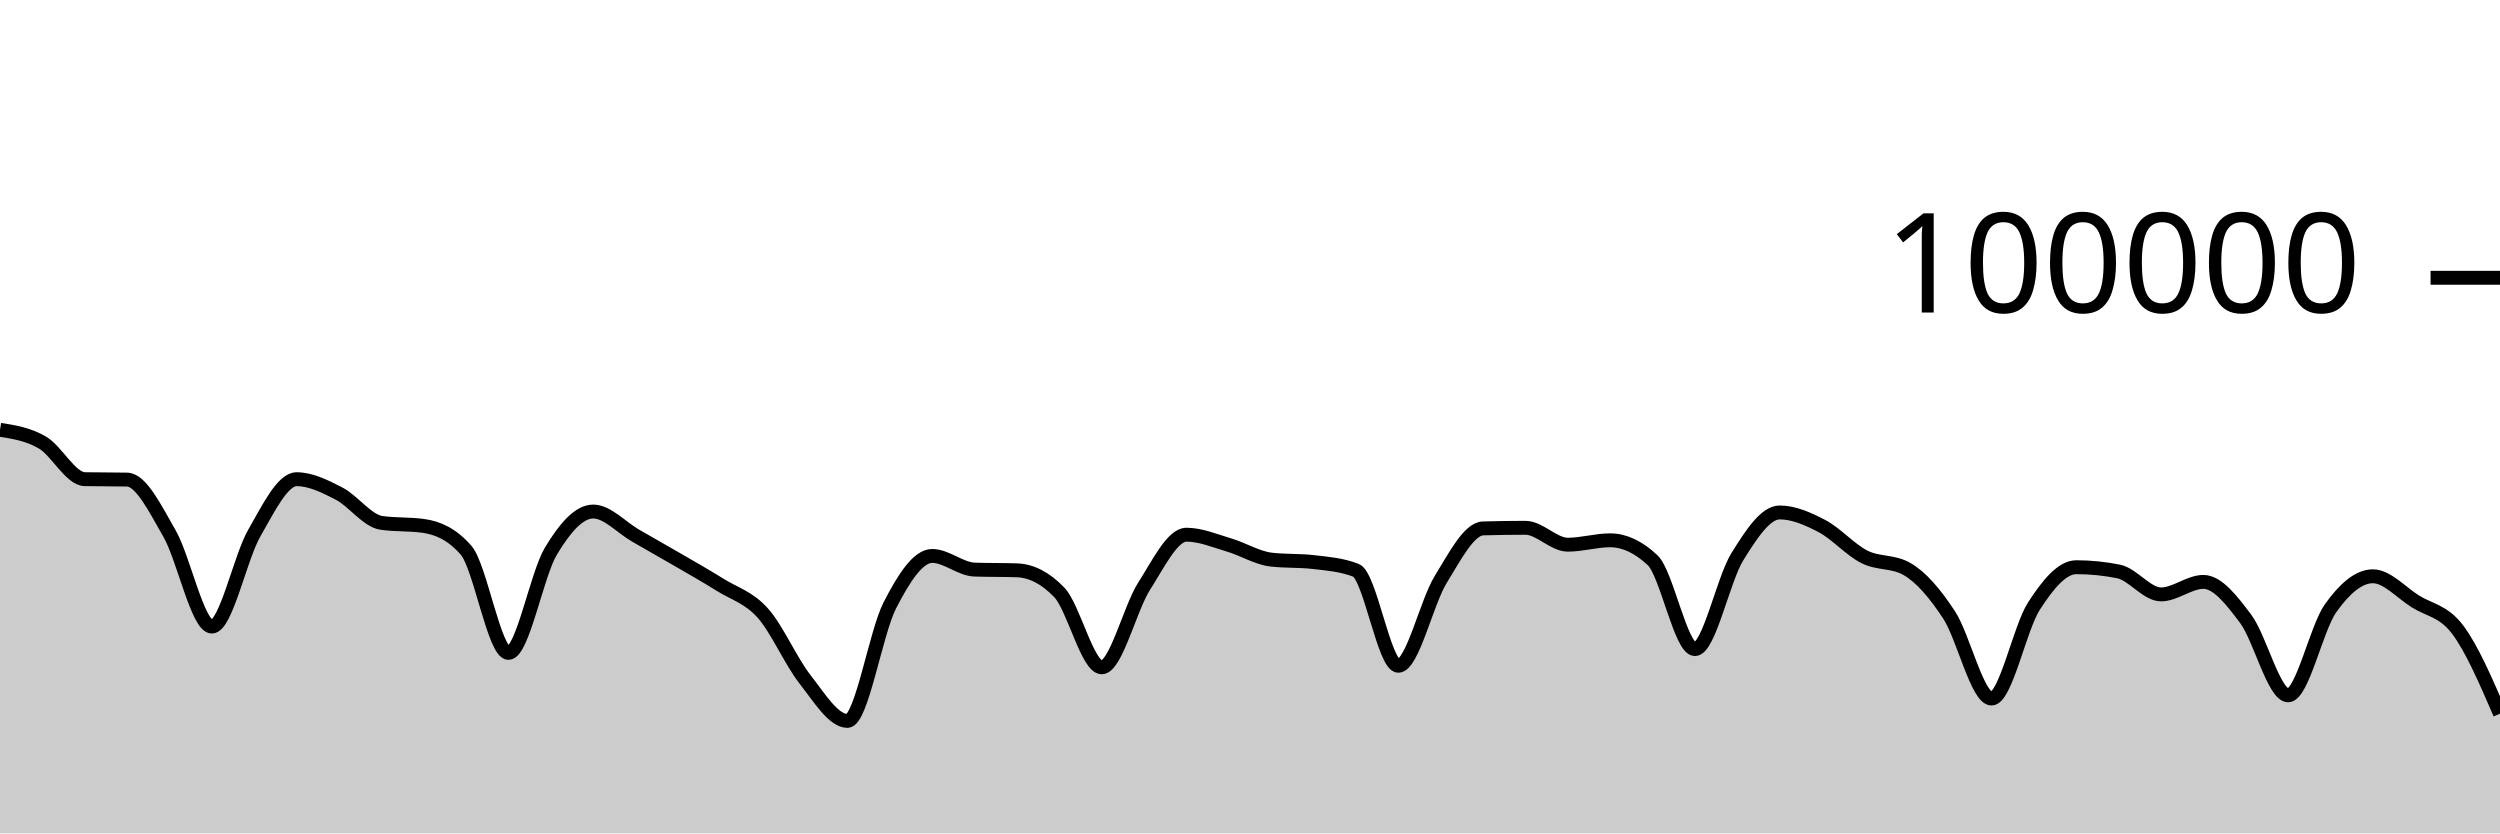
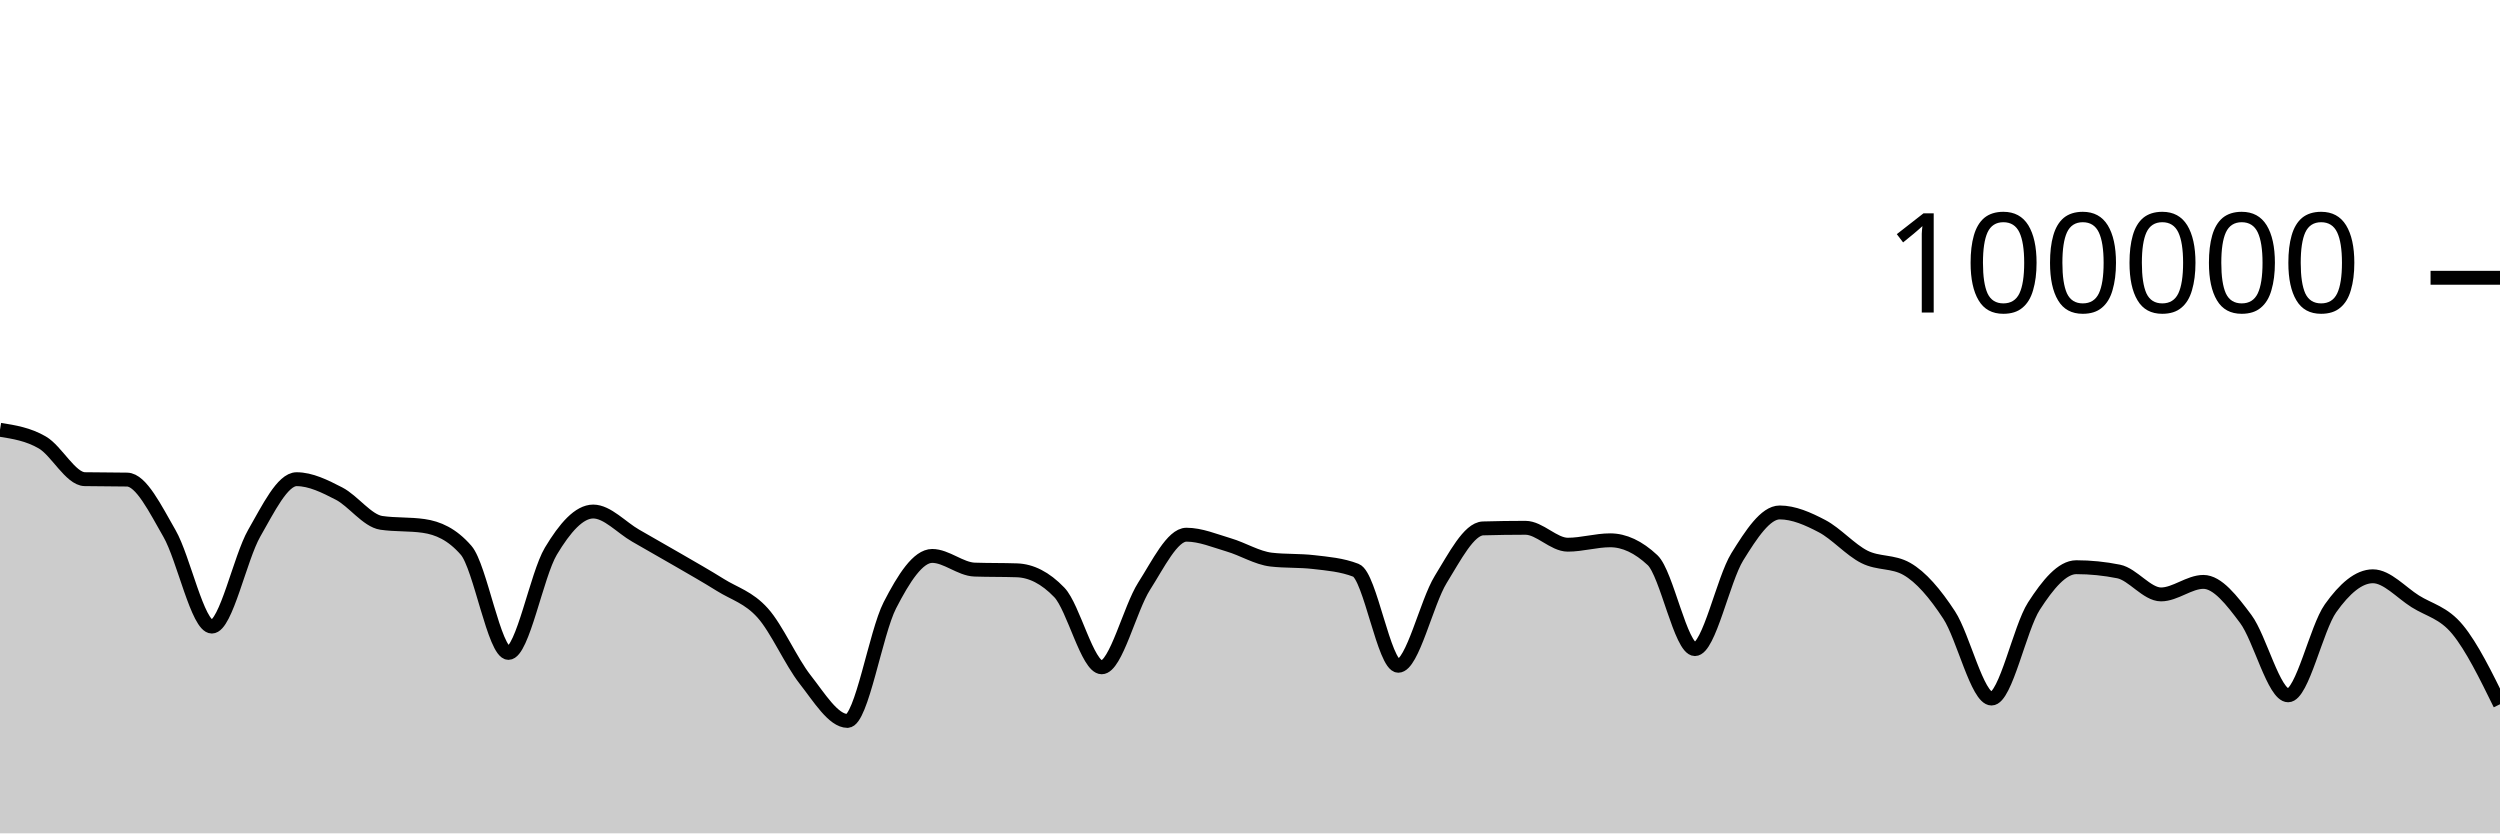
<svg xmlns="http://www.w3.org/2000/svg" viewBox="0 0 180 60">
  <g transform="translate(0,20)">
-     <path class="area" fill="rgba(0, 0, 0, 0.2)" d="M0,10.944C1.017,11.105,2.034,11.267,3.051,11.86C4.068,12.452,5.085,14.481,6.102,14.5C7.119,14.52,8.136,14.51,9.153,14.53C10.169,14.549,11.186,16.647,12.203,18.411C13.22,20.175,14.237,25.115,15.254,25.115C16.271,25.115,17.288,20.158,18.305,18.389C19.322,16.62,20.339,14.502,21.356,14.502C22.373,14.502,23.39,15.012,24.407,15.536C25.424,16.06,26.441,17.498,27.458,17.646C28.475,17.794,29.492,17.72,30.508,17.868C31.525,18.015,32.542,18.451,33.559,19.619C34.576,20.787,35.593,27.01,36.61,27.01C37.627,27.01,38.644,21.383,39.661,19.686C40.678,17.99,41.695,16.83,42.712,16.83C43.729,16.83,44.746,17.983,45.763,18.564C46.78,19.145,47.797,19.723,48.814,20.314C49.831,20.906,50.847,21.478,51.864,22.114C52.881,22.751,53.898,23.001,54.915,24.135C55.932,25.269,56.949,27.623,57.966,28.918C58.983,30.214,60,31.906,61.017,31.906C62.034,31.906,63.051,25.563,64.068,23.584C65.085,21.604,66.102,20.027,67.119,20.027C68.136,20.027,69.153,20.976,70.169,21.011C71.186,21.046,72.203,21.028,73.22,21.063C74.237,21.098,75.254,21.593,76.271,22.653C77.288,23.713,78.305,28.046,79.322,28.046C80.339,28.046,81.356,23.804,82.373,22.212C83.39,20.621,84.407,18.498,85.424,18.498C86.441,18.498,87.458,18.934,88.475,19.234C89.492,19.533,90.508,20.175,91.525,20.292C92.542,20.41,93.559,20.351,94.576,20.469C95.593,20.586,96.61,20.666,97.627,21.06C98.644,21.455,99.661,27.936,100.678,27.936C101.695,27.936,102.712,23.374,103.729,21.725C104.746,20.077,105.763,18.075,106.78,18.045C107.797,18.016,108.814,18.001,109.831,18.001C110.847,18.001,111.864,19.218,112.881,19.218C113.898,19.218,114.915,18.902,115.932,18.902C116.949,18.902,117.966,19.378,118.983,20.33C120,21.282,121.017,26.736,122.034,26.736C123.051,26.736,124.068,21.73,125.085,20.09C126.102,18.449,127.119,16.896,128.136,16.896C129.153,16.896,130.169,17.348,131.186,17.881C132.203,18.414,133.22,19.581,134.237,20.094C135.254,20.607,136.271,20.383,137.288,20.96C138.305,21.536,139.322,22.726,140.339,24.282C141.356,25.838,142.373,30.296,143.39,30.296C144.407,30.296,145.424,25.217,146.441,23.641C147.458,22.065,148.475,20.839,149.492,20.839C150.508,20.839,151.525,20.942,152.542,21.146C153.559,21.351,154.576,22.798,155.593,22.798C156.61,22.798,157.627,21.896,158.644,21.896C159.661,21.896,160.678,23.206,161.695,24.567C162.712,25.928,163.729,30.063,164.746,30.063C165.763,30.063,166.78,25.227,167.797,23.799C168.814,22.37,169.831,21.492,170.847,21.492C171.864,21.492,172.881,22.657,173.898,23.296C174.915,23.936,175.932,23.982,176.949,25.33C177.966,26.678,178.983,29.032,180,31.386L180,40C178.983,40,177.966,40,176.949,40C175.932,40,174.915,40,173.898,40C172.881,40,171.864,40,170.847,40C169.831,40,168.814,40,167.797,40C166.78,40,165.763,40,164.746,40C163.729,40,162.712,40,161.695,40C160.678,40,159.661,40,158.644,40C157.627,40,156.61,40,155.593,40C154.576,40,153.559,40,152.542,40C151.525,40,150.508,40,149.492,40C148.475,40,147.458,40,146.441,40C145.424,40,144.407,40,143.39,40C142.373,40,141.356,40,140.339,40C139.322,40,138.305,40,137.288,40C136.271,40,135.254,40,134.237,40C133.22,40,132.203,40,131.186,40C130.169,40,129.153,40,128.136,40C127.119,40,126.102,40,125.085,40C124.068,40,123.051,40,122.034,40C121.017,40,120,40,118.983,40C117.966,40,116.949,40,115.932,40C114.915,40,113.898,40,112.881,40C111.864,40,110.847,40,109.831,40C108.814,40,107.797,40,106.78,40C105.763,40,104.746,40,103.729,40C102.712,40,101.695,40,100.678,40C99.661,40,98.644,40,97.627,40C96.61,40,95.593,40,94.576,40C93.559,40,92.542,40,91.525,40C90.508,40,89.492,40,88.475,40C87.458,40,86.441,40,85.424,40C84.407,40,83.39,40,82.373,40C81.356,40,80.339,40,79.322,40C78.305,40,77.288,40,76.271,40C75.254,40,74.237,40,73.22,40C72.203,40,71.186,40,70.169,40C69.153,40,68.136,40,67.119,40C66.102,40,65.085,40,64.068,40C63.051,40,62.034,40,61.017,40C60,40,58.983,40,57.966,40C56.949,40,55.932,40,54.915,40C53.898,40,52.881,40,51.864,40C50.847,40,49.831,40,48.814,40C47.797,40,46.78,40,45.763,40C44.746,40,43.729,40,42.712,40C41.695,40,40.678,40,39.661,40C38.644,40,37.627,40,36.61,40C35.593,40,34.576,40,33.559,40C32.542,40,31.525,40,30.508,40C29.492,40,28.475,40,27.458,40C26.441,40,25.424,40,24.407,40C23.39,40,22.373,40,21.356,40C20.339,40,19.322,40,18.305,40C17.288,40,16.271,40,15.254,40C14.237,40,13.22,40,12.203,40C11.186,40,10.169,40,9.153,40C8.136,40,7.119,40,6.102,40C5.085,40,4.068,40,3.051,40C2.034,40,1.017,40,0,40Z" />
-     <path class="line" stroke="black" fill="none" d="M0,10.944C1.017,11.105,2.034,11.267,3.051,11.86C4.068,12.452,5.085,14.481,6.102,14.5C7.119,14.52,8.136,14.51,9.153,14.53C10.169,14.549,11.186,16.647,12.203,18.411C13.22,20.175,14.237,25.115,15.254,25.115C16.271,25.115,17.288,20.158,18.305,18.389C19.322,16.62,20.339,14.502,21.356,14.502C22.373,14.502,23.39,15.012,24.407,15.536C25.424,16.06,26.441,17.498,27.458,17.646C28.475,17.794,29.492,17.72,30.508,17.868C31.525,18.015,32.542,18.451,33.559,19.619C34.576,20.787,35.593,27.01,36.61,27.01C37.627,27.01,38.644,21.383,39.661,19.686C40.678,17.99,41.695,16.83,42.712,16.83C43.729,16.83,44.746,17.983,45.763,18.564C46.78,19.145,47.797,19.723,48.814,20.314C49.831,20.906,50.847,21.478,51.864,22.114C52.881,22.751,53.898,23.001,54.915,24.135C55.932,25.269,56.949,27.623,57.966,28.918C58.983,30.214,60,31.906,61.017,31.906C62.034,31.906,63.051,25.563,64.068,23.584C65.085,21.604,66.102,20.027,67.119,20.027C68.136,20.027,69.153,20.976,70.169,21.011C71.186,21.046,72.203,21.028,73.22,21.063C74.237,21.098,75.254,21.593,76.271,22.653C77.288,23.713,78.305,28.046,79.322,28.046C80.339,28.046,81.356,23.804,82.373,22.212C83.39,20.621,84.407,18.498,85.424,18.498C86.441,18.498,87.458,18.934,88.475,19.234C89.492,19.533,90.508,20.175,91.525,20.292C92.542,20.41,93.559,20.351,94.576,20.469C95.593,20.586,96.61,20.666,97.627,21.06C98.644,21.455,99.661,27.936,100.678,27.936C101.695,27.936,102.712,23.374,103.729,21.725C104.746,20.077,105.763,18.075,106.78,18.045C107.797,18.016,108.814,18.001,109.831,18.001C110.847,18.001,111.864,19.218,112.881,19.218C113.898,19.218,114.915,18.902,115.932,18.902C116.949,18.902,117.966,19.378,118.983,20.33C120,21.282,121.017,26.736,122.034,26.736C123.051,26.736,124.068,21.73,125.085,20.09C126.102,18.449,127.119,16.896,128.136,16.896C129.153,16.896,130.169,17.348,131.186,17.881C132.203,18.414,133.22,19.581,134.237,20.094C135.254,20.607,136.271,20.383,137.288,20.96C138.305,21.536,139.322,22.726,140.339,24.282C141.356,25.838,142.373,30.296,143.39,30.296C144.407,30.296,145.424,25.217,146.441,23.641C147.458,22.065,148.475,20.839,149.492,20.839C150.508,20.839,151.525,20.942,152.542,21.146C153.559,21.351,154.576,22.798,155.593,22.798C156.61,22.798,157.627,21.896,158.644,21.896C159.661,21.896,160.678,23.206,161.695,24.567C162.712,25.928,163.729,30.063,164.746,30.063C165.763,30.063,166.78,25.227,167.797,23.799C168.814,22.37,169.831,21.492,170.847,21.492C171.864,21.492,172.881,22.657,173.898,23.296C174.915,23.936,175.932,23.982,176.949,25.33C177.966,26.678,178.983,29.032,180,31.386" />
+     <path class="area" fill="rgba(0, 0, 0, 0.2)" d="M0,10.944C1.017,11.105,2.034,11.267,3.051,11.86C4.068,12.452,5.085,14.481,6.102,14.5C7.119,14.52,8.136,14.51,9.153,14.53C10.169,14.549,11.186,16.647,12.203,18.411C13.22,20.175,14.237,25.115,15.254,25.115C16.271,25.115,17.288,20.158,18.305,18.389C19.322,16.62,20.339,14.502,21.356,14.502C22.373,14.502,23.39,15.012,24.407,15.536C25.424,16.06,26.441,17.498,27.458,17.646C28.475,17.794,29.492,17.72,30.508,17.868C31.525,18.015,32.542,18.451,33.559,19.619C34.576,20.787,35.593,27.01,36.61,27.01C37.627,27.01,38.644,21.383,39.661,19.686C40.678,17.99,41.695,16.83,42.712,16.83C43.729,16.83,44.746,17.983,45.763,18.564C46.78,19.145,47.797,19.723,48.814,20.314C49.831,20.906,50.847,21.478,51.864,22.114C52.881,22.751,53.898,23.001,54.915,24.135C55.932,25.269,56.949,27.623,57.966,28.918C58.983,30.214,60,31.906,61.017,31.906C62.034,31.906,63.051,25.563,64.068,23.584C65.085,21.604,66.102,20.027,67.119,20.027C68.136,20.027,69.153,20.976,70.169,21.011C71.186,21.046,72.203,21.028,73.22,21.063C74.237,21.098,75.254,21.593,76.271,22.653C77.288,23.713,78.305,28.046,79.322,28.046C80.339,28.046,81.356,23.804,82.373,22.212C83.39,20.621,84.407,18.498,85.424,18.498C86.441,18.498,87.458,18.934,88.475,19.234C89.492,19.533,90.508,20.175,91.525,20.292C92.542,20.41,93.559,20.351,94.576,20.469C95.593,20.586,96.61,20.666,97.627,21.06C98.644,21.455,99.661,27.936,100.678,27.936C101.695,27.936,102.712,23.374,103.729,21.725C104.746,20.077,105.763,18.075,106.78,18.045C107.797,18.016,108.814,18.001,109.831,18.001C110.847,18.001,111.864,19.218,112.881,19.218C113.898,19.218,114.915,18.902,115.932,18.902C116.949,18.902,117.966,19.378,118.983,20.33C120,21.282,121.017,26.736,122.034,26.736C123.051,26.736,124.068,21.73,125.085,20.09C126.102,18.449,127.119,16.896,128.136,16.896C129.153,16.896,130.169,17.348,131.186,17.881C132.203,18.414,133.22,19.581,134.237,20.094C135.254,20.607,136.271,20.383,137.288,20.96C138.305,21.536,139.322,22.726,140.339,24.282C141.356,25.838,142.373,30.296,143.39,30.296C144.407,30.296,145.424,25.217,146.441,23.641C147.458,22.065,148.475,20.839,149.492,20.839C150.508,20.839,151.525,20.942,152.542,21.146C153.559,21.351,154.576,22.798,155.593,22.798C156.61,22.798,157.627,21.896,158.644,21.896C159.661,21.896,160.678,23.206,161.695,24.567C162.712,25.928,163.729,30.063,164.746,30.063C165.763,30.063,166.78,25.227,167.797,23.799C168.814,22.37,169.831,21.492,170.847,21.492C171.864,21.492,172.881,22.657,173.898,23.296C174.915,23.936,175.932,24.095,176.949,25.33C177.966,26.565,178.983,28.636,180,30.706L180,40C178.983,40,177.966,40,176.949,40C175.932,40,174.915,40,173.898,40C172.881,40,171.864,40,170.847,40C169.831,40,168.814,40,167.797,40C166.78,40,165.763,40,164.746,40C163.729,40,162.712,40,161.695,40C160.678,40,159.661,40,158.644,40C157.627,40,156.61,40,155.593,40C154.576,40,153.559,40,152.542,40C151.525,40,150.508,40,149.492,40C148.475,40,147.458,40,146.441,40C145.424,40,144.407,40,143.39,40C142.373,40,141.356,40,140.339,40C139.322,40,138.305,40,137.288,40C136.271,40,135.254,40,134.237,40C133.22,40,132.203,40,131.186,40C130.169,40,129.153,40,128.136,40C127.119,40,126.102,40,125.085,40C124.068,40,123.051,40,122.034,40C121.017,40,120,40,118.983,40C117.966,40,116.949,40,115.932,40C114.915,40,113.898,40,112.881,40C111.864,40,110.847,40,109.831,40C108.814,40,107.797,40,106.78,40C105.763,40,104.746,40,103.729,40C102.712,40,101.695,40,100.678,40C99.661,40,98.644,40,97.627,40C96.61,40,95.593,40,94.576,40C93.559,40,92.542,40,91.525,40C90.508,40,89.492,40,88.475,40C87.458,40,86.441,40,85.424,40C84.407,40,83.39,40,82.373,40C81.356,40,80.339,40,79.322,40C78.305,40,77.288,40,76.271,40C75.254,40,74.237,40,73.22,40C72.203,40,71.186,40,70.169,40C69.153,40,68.136,40,67.119,40C66.102,40,65.085,40,64.068,40C63.051,40,62.034,40,61.017,40C60,40,58.983,40,57.966,40C56.949,40,55.932,40,54.915,40C53.898,40,52.881,40,51.864,40C50.847,40,49.831,40,48.814,40C47.797,40,46.78,40,45.763,40C44.746,40,43.729,40,42.712,40C41.695,40,40.678,40,39.661,40C38.644,40,37.627,40,36.61,40C35.593,40,34.576,40,33.559,40C32.542,40,31.525,40,30.508,40C29.492,40,28.475,40,27.458,40C26.441,40,25.424,40,24.407,40C23.39,40,22.373,40,21.356,40C20.339,40,19.322,40,18.305,40C17.288,40,16.271,40,15.254,40C14.237,40,13.22,40,12.203,40C11.186,40,10.169,40,9.153,40C8.136,40,7.119,40,6.102,40C5.085,40,4.068,40,3.051,40C2.034,40,1.017,40,0,40Z" />
+     <path class="line" stroke="black" fill="none" d="M0,10.944C1.017,11.105,2.034,11.267,3.051,11.86C4.068,12.452,5.085,14.481,6.102,14.5C7.119,14.52,8.136,14.51,9.153,14.53C10.169,14.549,11.186,16.647,12.203,18.411C13.22,20.175,14.237,25.115,15.254,25.115C16.271,25.115,17.288,20.158,18.305,18.389C19.322,16.62,20.339,14.502,21.356,14.502C22.373,14.502,23.39,15.012,24.407,15.536C25.424,16.06,26.441,17.498,27.458,17.646C28.475,17.794,29.492,17.72,30.508,17.868C31.525,18.015,32.542,18.451,33.559,19.619C34.576,20.787,35.593,27.01,36.61,27.01C37.627,27.01,38.644,21.383,39.661,19.686C40.678,17.99,41.695,16.83,42.712,16.83C43.729,16.83,44.746,17.983,45.763,18.564C46.78,19.145,47.797,19.723,48.814,20.314C49.831,20.906,50.847,21.478,51.864,22.114C52.881,22.751,53.898,23.001,54.915,24.135C55.932,25.269,56.949,27.623,57.966,28.918C58.983,30.214,60,31.906,61.017,31.906C62.034,31.906,63.051,25.563,64.068,23.584C65.085,21.604,66.102,20.027,67.119,20.027C68.136,20.027,69.153,20.976,70.169,21.011C71.186,21.046,72.203,21.028,73.22,21.063C74.237,21.098,75.254,21.593,76.271,22.653C77.288,23.713,78.305,28.046,79.322,28.046C80.339,28.046,81.356,23.804,82.373,22.212C83.39,20.621,84.407,18.498,85.424,18.498C86.441,18.498,87.458,18.934,88.475,19.234C89.492,19.533,90.508,20.175,91.525,20.292C92.542,20.41,93.559,20.351,94.576,20.469C95.593,20.586,96.61,20.666,97.627,21.06C98.644,21.455,99.661,27.936,100.678,27.936C101.695,27.936,102.712,23.374,103.729,21.725C104.746,20.077,105.763,18.075,106.78,18.045C107.797,18.016,108.814,18.001,109.831,18.001C110.847,18.001,111.864,19.218,112.881,19.218C113.898,19.218,114.915,18.902,115.932,18.902C116.949,18.902,117.966,19.378,118.983,20.33C120,21.282,121.017,26.736,122.034,26.736C123.051,26.736,124.068,21.73,125.085,20.09C126.102,18.449,127.119,16.896,128.136,16.896C129.153,16.896,130.169,17.348,131.186,17.881C132.203,18.414,133.22,19.581,134.237,20.094C135.254,20.607,136.271,20.383,137.288,20.96C138.305,21.536,139.322,22.726,140.339,24.282C141.356,25.838,142.373,30.296,143.39,30.296C144.407,30.296,145.424,25.217,146.441,23.641C147.458,22.065,148.475,20.839,149.492,20.839C150.508,20.839,151.525,20.942,152.542,21.146C153.559,21.351,154.576,22.798,155.593,22.798C156.61,22.798,157.627,21.896,158.644,21.896C159.661,21.896,160.678,23.206,161.695,24.567C162.712,25.928,163.729,30.063,164.746,30.063C165.763,30.063,166.78,25.227,167.797,23.799C168.814,22.37,169.831,21.492,170.847,21.492C171.864,21.492,172.881,22.657,173.898,23.296C174.915,23.936,175.932,24.095,176.949,25.33C177.966,26.565,178.983,28.636,180,30.706" />
    <path class="axis-ceiling" stroke-width="1" stroke="black" fill="none" d="M175,0L180,0" />
    <text class="axis-ceiling-label" font-family="sans-serif" text-anchor="end" font-size="10px" x="170" y="2.5">100000</text>
  </g>
</svg>
